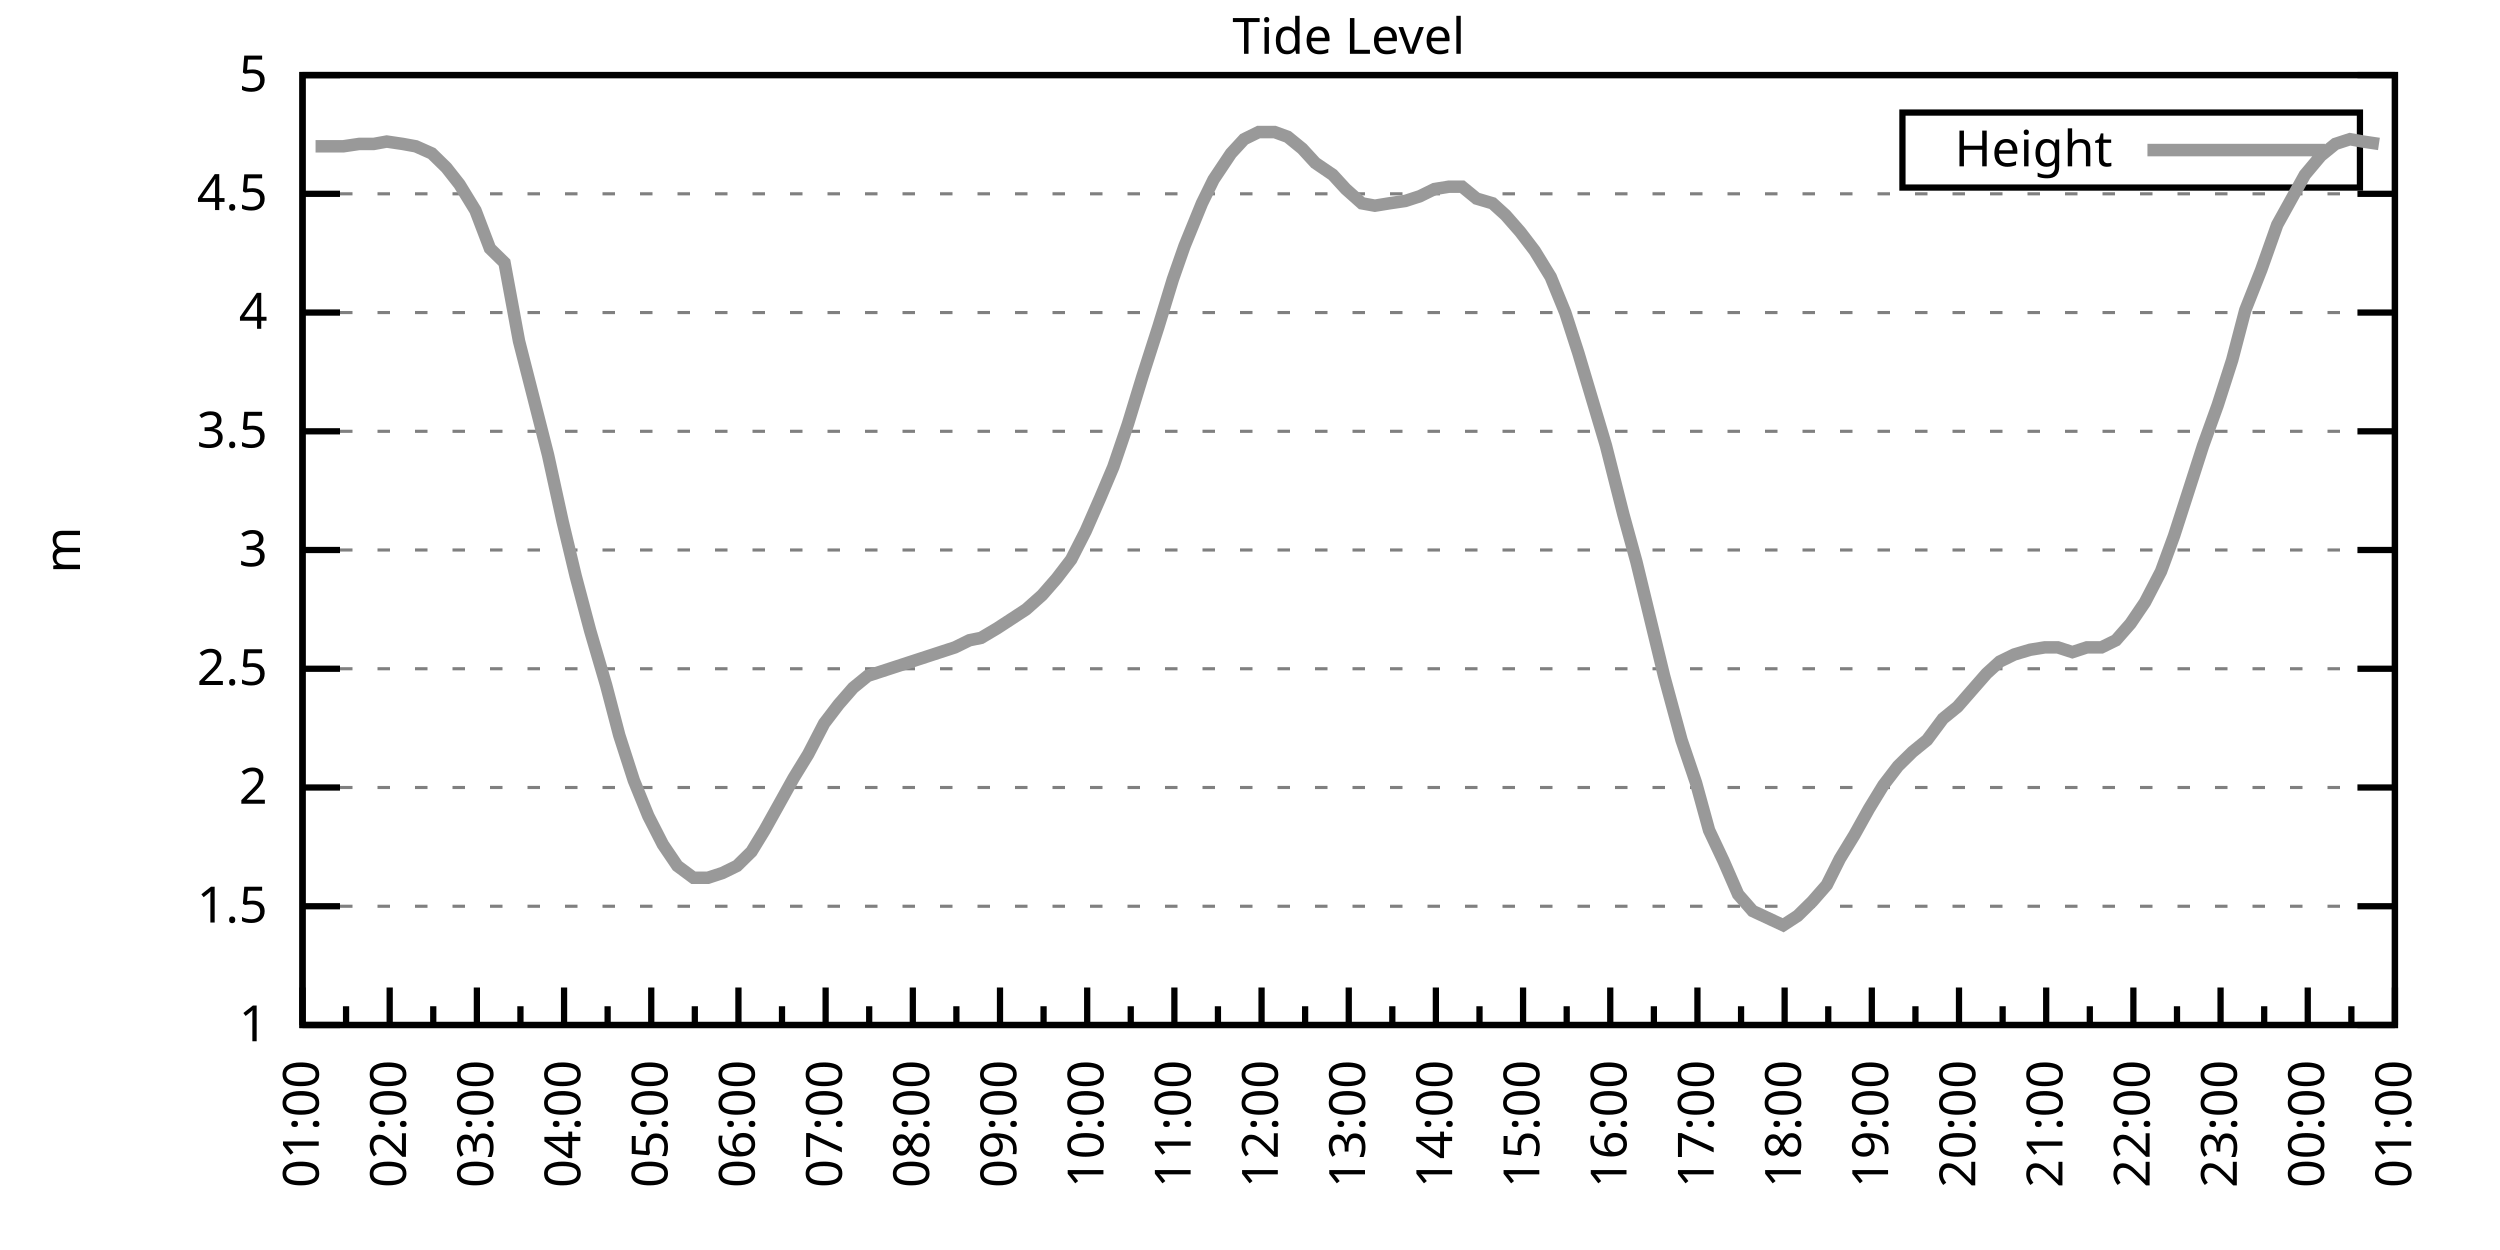
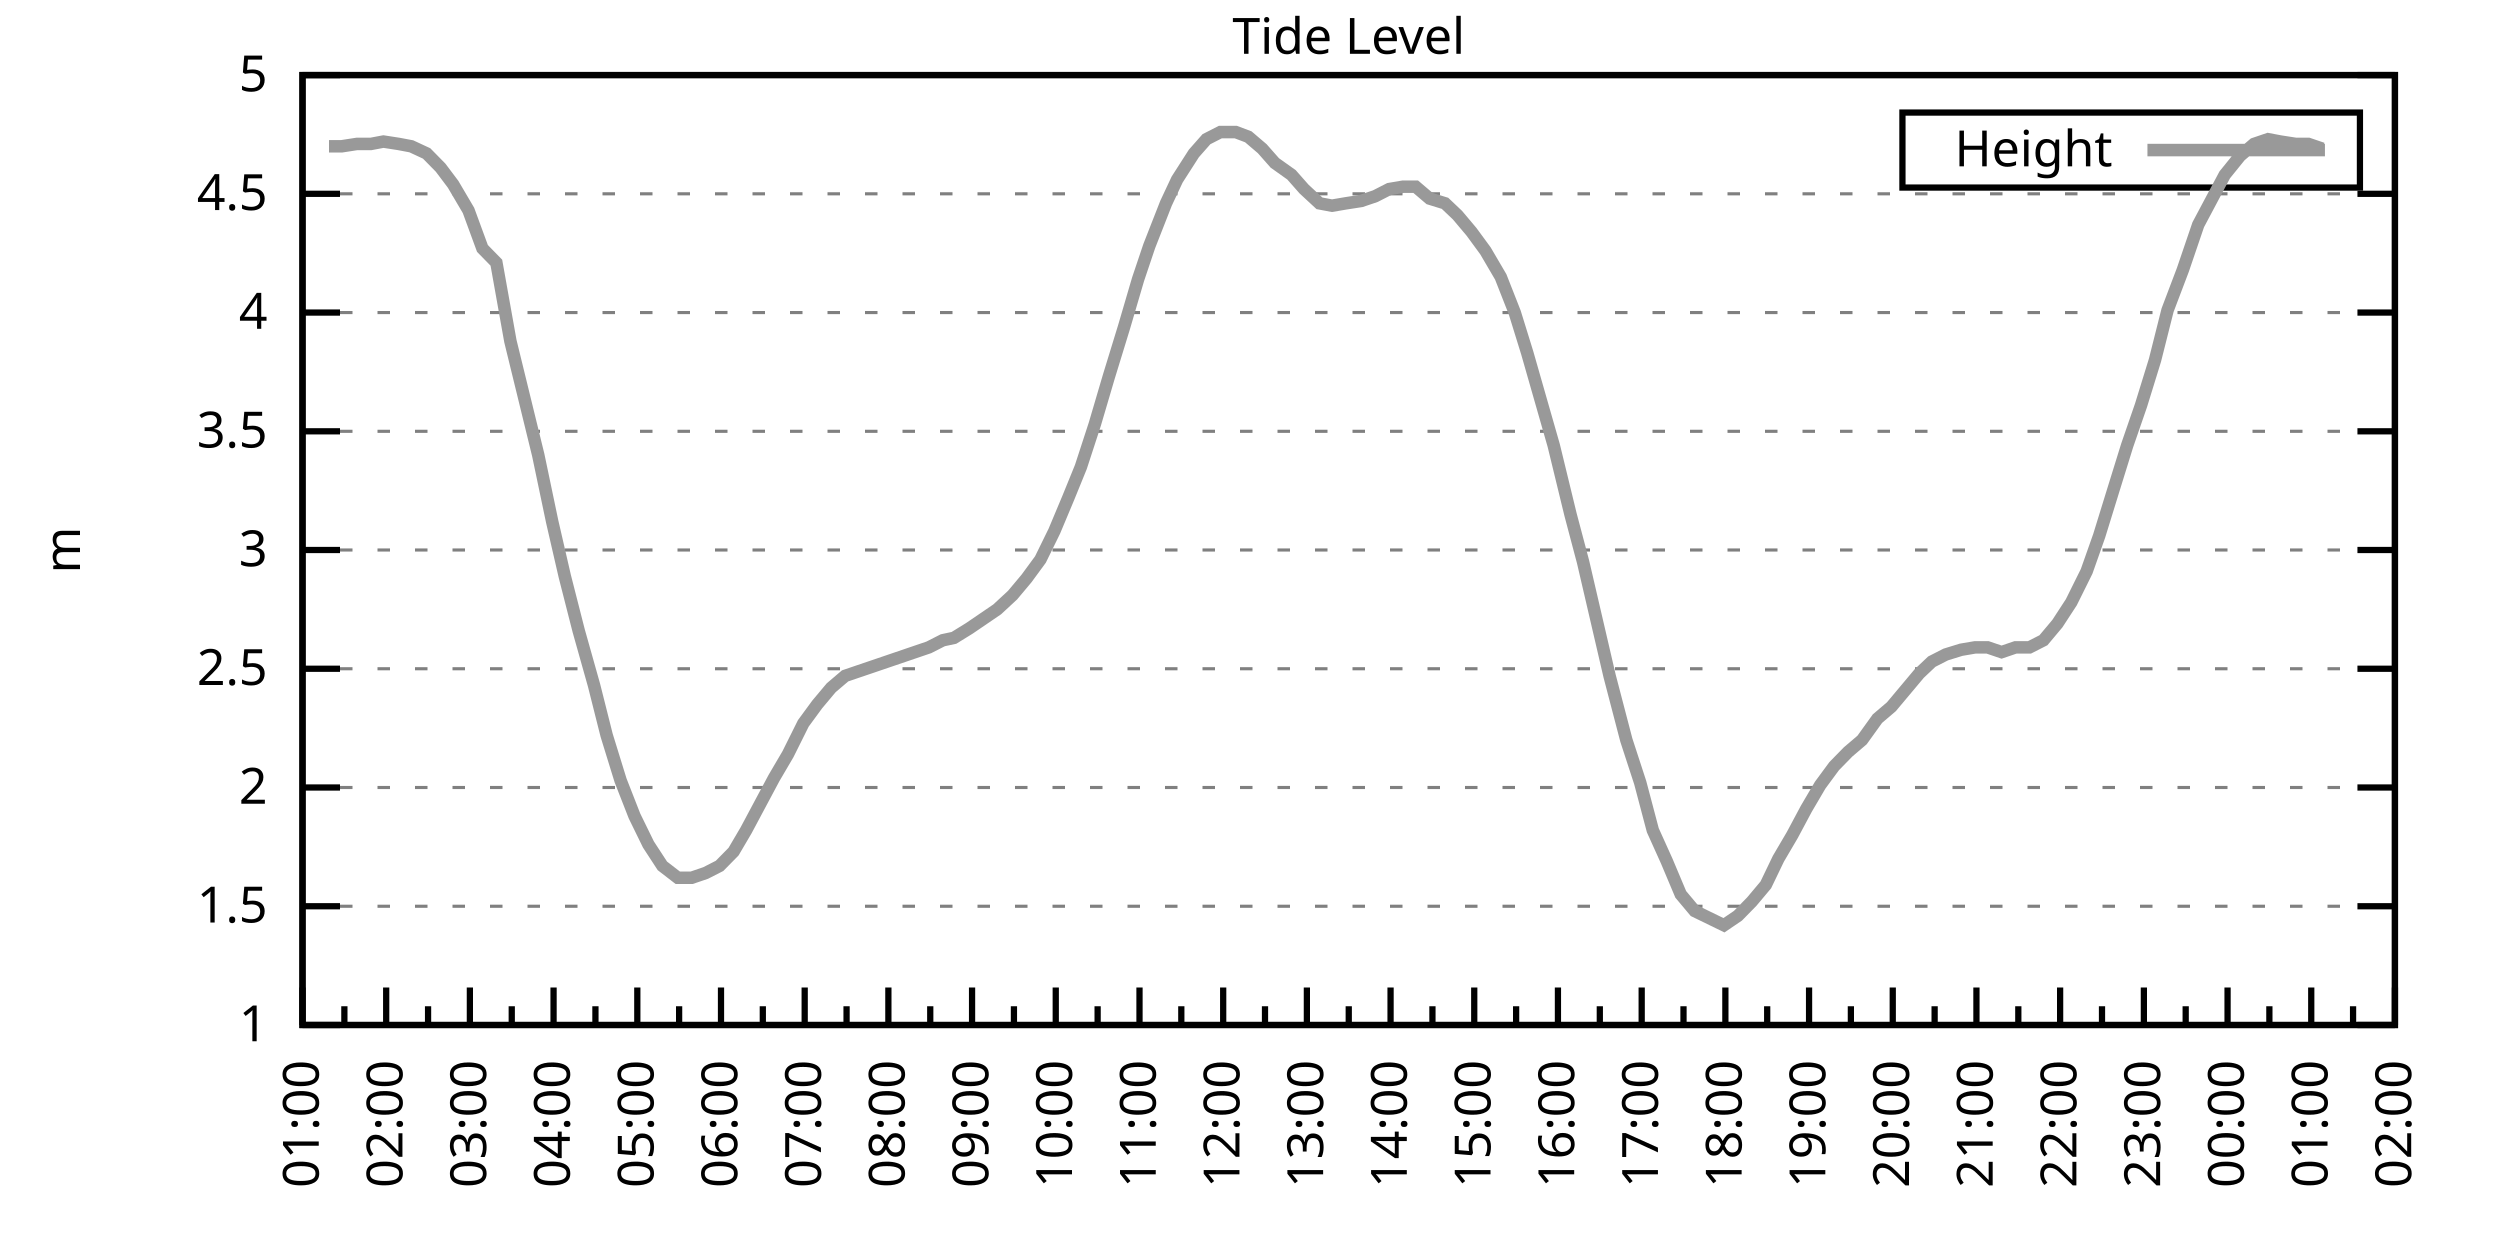
<svg xmlns="http://www.w3.org/2000/svg" xmlns:xlink="http://www.w3.org/1999/xlink" width="400" height="200" viewBox="0 0 400 200">
  <g id="gnuplot_canvas">
    <rect x="0" y="0" width="400" height="200" fill="none" />
    <defs>
      <circle id="gpDot" r="0.5" stroke-width="0.5" stroke="currentColor" />
      <path id="gpPt0" stroke-width="0.333" stroke="currentColor" d="M-1,0 h2 M0,-1 v2" />
      <path id="gpPt1" stroke-width="0.333" stroke="currentColor" d="M-1,-1 L1,1 M1,-1 L-1,1" />
      <path id="gpPt2" stroke-width="0.333" stroke="currentColor" d="M-1,0 L1,0 M0,-1 L0,1 M-1,-1 L1,1 M-1,1 L1,-1" />
      <rect id="gpPt3" stroke-width="0.333" stroke="currentColor" x="-1" y="-1" width="2" height="2" />
      <rect id="gpPt4" stroke-width="0.333" stroke="currentColor" fill="currentColor" x="-1" y="-1" width="2" height="2" />
      <circle id="gpPt5" stroke-width="0.333" stroke="currentColor" cx="0" cy="0" r="1" />
      <use xlink:href="#gpPt5" id="gpPt6" fill="currentColor" stroke="none" />
      <path id="gpPt7" stroke-width="0.333" stroke="currentColor" d="M0,-1.33 L-1.33,0.67 L1.33,0.67 z" />
      <use xlink:href="#gpPt7" id="gpPt8" fill="currentColor" stroke="none" />
      <use xlink:href="#gpPt7" id="gpPt9" stroke="currentColor" transform="rotate(180)" />
      <use xlink:href="#gpPt9" id="gpPt10" fill="currentColor" stroke="none" />
      <use xlink:href="#gpPt3" id="gpPt11" stroke="currentColor" transform="rotate(45)" />
      <use xlink:href="#gpPt11" id="gpPt12" fill="currentColor" stroke="none" />
      <path id="gpPt13" stroke-width="0.333" stroke="currentColor" d="M0,1.330 L1.265,0.411 L0.782,-1.067 L-0.782,-1.076 L-1.265,0.411 z" />
      <use xlink:href="#gpPt13" id="gpPt14" fill="currentColor" stroke="none" />
      <filter id="textbox" filterUnits="objectBoundingBox" x="0" y="0" height="1" width="1">
        <feFlood flood-color="white" flood-opacity="1" result="bgnd" />
        <feComposite in="SourceGraphic" in2="bgnd" operator="atop" />
      </filter>
      <filter id="greybox" filterUnits="objectBoundingBox" x="0" y="0" height="1" width="1">
        <feFlood flood-color="lightgrey" flood-opacity="1" result="grey" />
        <feComposite in="SourceGraphic" in2="grey" operator="atop" />
      </filter>
    </defs>
    <g fill="none" color="white" stroke="currentColor" stroke-width="1.00" stroke-linecap="butt" stroke-linejoin="miter">
</g>
    <g fill="none" color="black" stroke="currentColor" stroke-width="1.00" stroke-linecap="butt" stroke-linejoin="miter">
      <g stroke="none" shape-rendering="crispEdges">
        <polygon fill="rgb(255, 255, 255)" points="48.40,164.00 383.18,164.00 383.18,12.02 48.40,12.02 " />
      </g>
    </g>
    <g fill="none" color="black" stroke="currentColor" stroke-width="1.00" stroke-linecap="butt" stroke-linejoin="miter">
</g>
    <g fill="none" color="black" stroke="black" stroke-width="0.50" stroke-linecap="butt" stroke-linejoin="miter">
</g>
    <g fill="none" color="gray" stroke="currentColor" stroke-width="0.50" stroke-linecap="butt" stroke-linejoin="miter">
      <path stroke="gray" stroke-dasharray="2,4" class="gridline" d="M48.40,164.00 L383.19,164.00  " />
    </g>
    <g fill="none" color="gray" stroke="gray" stroke-width="1.00" stroke-linecap="butt" stroke-linejoin="miter">
</g>
    <g fill="none" color="black" stroke="currentColor" stroke-width="1.00" stroke-linecap="butt" stroke-linejoin="miter">
      <path stroke="black" d="M48.40,164.00 L54.40,164.00 M383.19,164.00 L377.19,164.00  " />
      <g transform="translate(42.80,166.60)" stroke="none" fill="black" font-family="Sans" font-size="8.00" text-anchor="end">
        <text>
          <tspan font-family="Sans"> 1</tspan>
        </text>
      </g>
    </g>
    <g fill="none" color="black" stroke="currentColor" stroke-width="1.00" stroke-linecap="butt" stroke-linejoin="miter">
</g>
    <g fill="none" color="black" stroke="black" stroke-width="0.50" stroke-linecap="butt" stroke-linejoin="miter">
</g>
    <g fill="none" color="gray" stroke="currentColor" stroke-width="0.50" stroke-linecap="butt" stroke-linejoin="miter">
      <path stroke="gray" stroke-dasharray="2,4" class="gridline" d="M48.40,145.00 L383.19,145.00  " />
    </g>
    <g fill="none" color="gray" stroke="gray" stroke-width="1.00" stroke-linecap="butt" stroke-linejoin="miter">
</g>
    <g fill="none" color="black" stroke="currentColor" stroke-width="1.00" stroke-linecap="butt" stroke-linejoin="miter">
      <path stroke="black" d="M48.40,145.00 L54.40,145.00 M383.19,145.00 L377.19,145.00  " />
      <g transform="translate(42.80,147.60)" stroke="none" fill="black" font-family="Sans" font-size="8.00" text-anchor="end">
        <text>
          <tspan font-family="Sans"> 1.5</tspan>
        </text>
      </g>
    </g>
    <g fill="none" color="black" stroke="currentColor" stroke-width="1.00" stroke-linecap="butt" stroke-linejoin="miter">
</g>
    <g fill="none" color="black" stroke="black" stroke-width="0.50" stroke-linecap="butt" stroke-linejoin="miter">
</g>
    <g fill="none" color="gray" stroke="currentColor" stroke-width="0.50" stroke-linecap="butt" stroke-linejoin="miter">
      <path stroke="gray" stroke-dasharray="2,4" class="gridline" d="M48.40,126.00 L383.19,126.00  " />
    </g>
    <g fill="none" color="gray" stroke="gray" stroke-width="1.00" stroke-linecap="butt" stroke-linejoin="miter">
</g>
    <g fill="none" color="black" stroke="currentColor" stroke-width="1.00" stroke-linecap="butt" stroke-linejoin="miter">
      <path stroke="black" d="M48.40,126.00 L54.40,126.00 M383.19,126.00 L377.19,126.00  " />
      <g transform="translate(42.80,128.60)" stroke="none" fill="black" font-family="Sans" font-size="8.00" text-anchor="end">
        <text>
          <tspan font-family="Sans"> 2</tspan>
        </text>
      </g>
    </g>
    <g fill="none" color="black" stroke="currentColor" stroke-width="1.00" stroke-linecap="butt" stroke-linejoin="miter">
</g>
    <g fill="none" color="black" stroke="black" stroke-width="0.50" stroke-linecap="butt" stroke-linejoin="miter">
</g>
    <g fill="none" color="gray" stroke="currentColor" stroke-width="0.50" stroke-linecap="butt" stroke-linejoin="miter">
      <path stroke="gray" stroke-dasharray="2,4" class="gridline" d="M48.40,107.00 L383.19,107.00  " />
    </g>
    <g fill="none" color="gray" stroke="gray" stroke-width="1.00" stroke-linecap="butt" stroke-linejoin="miter">
</g>
    <g fill="none" color="black" stroke="currentColor" stroke-width="1.00" stroke-linecap="butt" stroke-linejoin="miter">
      <path stroke="black" d="M48.40,107.00 L54.40,107.00 M383.19,107.00 L377.19,107.00  " />
      <g transform="translate(42.80,109.60)" stroke="none" fill="black" font-family="Sans" font-size="8.00" text-anchor="end">
        <text>
          <tspan font-family="Sans"> 2.5</tspan>
        </text>
      </g>
    </g>
    <g fill="none" color="black" stroke="currentColor" stroke-width="1.00" stroke-linecap="butt" stroke-linejoin="miter">
</g>
    <g fill="none" color="black" stroke="black" stroke-width="0.50" stroke-linecap="butt" stroke-linejoin="miter">
</g>
    <g fill="none" color="gray" stroke="currentColor" stroke-width="0.50" stroke-linecap="butt" stroke-linejoin="miter">
      <path stroke="gray" stroke-dasharray="2,4" class="gridline" d="M48.40,88.00 L383.19,88.00  " />
    </g>
    <g fill="none" color="gray" stroke="gray" stroke-width="1.00" stroke-linecap="butt" stroke-linejoin="miter">
</g>
    <g fill="none" color="black" stroke="currentColor" stroke-width="1.00" stroke-linecap="butt" stroke-linejoin="miter">
      <path stroke="black" d="M48.40,88.00 L54.40,88.00 M383.19,88.00 L377.19,88.00  " />
      <g transform="translate(42.80,90.60)" stroke="none" fill="black" font-family="Sans" font-size="8.00" text-anchor="end">
        <text>
          <tspan font-family="Sans"> 3</tspan>
        </text>
      </g>
    </g>
    <g fill="none" color="black" stroke="currentColor" stroke-width="1.00" stroke-linecap="butt" stroke-linejoin="miter">
</g>
    <g fill="none" color="black" stroke="black" stroke-width="0.50" stroke-linecap="butt" stroke-linejoin="miter">
</g>
    <g fill="none" color="gray" stroke="currentColor" stroke-width="0.50" stroke-linecap="butt" stroke-linejoin="miter">
      <path stroke="gray" stroke-dasharray="2,4" class="gridline" d="M48.40,69.01 L383.19,69.01  " />
    </g>
    <g fill="none" color="gray" stroke="gray" stroke-width="1.00" stroke-linecap="butt" stroke-linejoin="miter">
</g>
    <g fill="none" color="black" stroke="currentColor" stroke-width="1.00" stroke-linecap="butt" stroke-linejoin="miter">
      <path stroke="black" d="M48.40,69.01 L54.40,69.01 M383.19,69.01 L377.19,69.01  " />
      <g transform="translate(42.80,71.61)" stroke="none" fill="black" font-family="Sans" font-size="8.00" text-anchor="end">
        <text>
          <tspan font-family="Sans"> 3.5</tspan>
        </text>
      </g>
    </g>
    <g fill="none" color="black" stroke="currentColor" stroke-width="1.00" stroke-linecap="butt" stroke-linejoin="miter">
</g>
    <g fill="none" color="black" stroke="black" stroke-width="0.50" stroke-linecap="butt" stroke-linejoin="miter">
</g>
    <g fill="none" color="gray" stroke="currentColor" stroke-width="0.50" stroke-linecap="butt" stroke-linejoin="miter">
      <path stroke="gray" stroke-dasharray="2,4" class="gridline" d="M48.40,50.01 L383.19,50.01  " />
    </g>
    <g fill="none" color="gray" stroke="gray" stroke-width="1.00" stroke-linecap="butt" stroke-linejoin="miter">
</g>
    <g fill="none" color="black" stroke="currentColor" stroke-width="1.00" stroke-linecap="butt" stroke-linejoin="miter">
      <path stroke="black" d="M48.40,50.01 L54.40,50.01 M383.19,50.01 L377.19,50.01  " />
      <g transform="translate(42.80,52.61)" stroke="none" fill="black" font-family="Sans" font-size="8.00" text-anchor="end">
        <text>
          <tspan font-family="Sans"> 4</tspan>
        </text>
      </g>
    </g>
    <g fill="none" color="black" stroke="currentColor" stroke-width="1.00" stroke-linecap="butt" stroke-linejoin="miter">
</g>
    <g fill="none" color="black" stroke="black" stroke-width="0.50" stroke-linecap="butt" stroke-linejoin="miter">
</g>
    <g fill="none" color="gray" stroke="currentColor" stroke-width="0.50" stroke-linecap="butt" stroke-linejoin="miter">
      <path stroke="gray" stroke-dasharray="2,4" class="gridline" d="M48.40,31.01 L383.19,31.01  " />
    </g>
    <g fill="none" color="gray" stroke="gray" stroke-width="1.00" stroke-linecap="butt" stroke-linejoin="miter">
</g>
    <g fill="none" color="black" stroke="currentColor" stroke-width="1.00" stroke-linecap="butt" stroke-linejoin="miter">
      <path stroke="black" d="M48.40,31.01 L54.40,31.01 M383.19,31.01 L377.19,31.01  " />
      <g transform="translate(42.80,33.61)" stroke="none" fill="black" font-family="Sans" font-size="8.00" text-anchor="end">
        <text>
          <tspan font-family="Sans"> 4.5</tspan>
        </text>
      </g>
    </g>
    <g fill="none" color="black" stroke="currentColor" stroke-width="1.00" stroke-linecap="butt" stroke-linejoin="miter">
</g>
    <g fill="none" color="black" stroke="black" stroke-width="0.50" stroke-linecap="butt" stroke-linejoin="miter">
</g>
    <g fill="none" color="gray" stroke="currentColor" stroke-width="0.50" stroke-linecap="butt" stroke-linejoin="miter">
      <path stroke="gray" stroke-dasharray="2,4" class="gridline" d="M48.40,12.01 L383.19,12.01  " />
    </g>
    <g fill="none" color="gray" stroke="gray" stroke-width="1.00" stroke-linecap="butt" stroke-linejoin="miter">
</g>
    <g fill="none" color="black" stroke="currentColor" stroke-width="1.00" stroke-linecap="butt" stroke-linejoin="miter">
      <path stroke="black" d="M48.40,12.01 L54.40,12.01 M383.19,12.01 L377.19,12.01  " />
      <g transform="translate(42.80,14.61)" stroke="none" fill="black" font-family="Sans" font-size="8.00" text-anchor="end">
        <text>
          <tspan font-family="Sans"> 5</tspan>
        </text>
      </g>
    </g>
    <g fill="none" color="black" stroke="currentColor" stroke-width="1.00" stroke-linecap="butt" stroke-linejoin="miter">
      <path stroke="black" d="M48.40,164.00 L48.40,158.00  " />
      <g transform="translate(51.00,169.60) rotate(270)" stroke="none" fill="black" font-family="Sans" font-size="8.00" text-anchor="end">
        <text>
          <tspan font-family="Sans">01:00</tspan>
        </text>
      </g>
    </g>
    <g fill="none" color="black" stroke="currentColor" stroke-width="1.00" stroke-linecap="butt" stroke-linejoin="miter">
-       <path stroke="black" d="M55.37,164.00 L55.37,161.00 M62.35,164.00 L62.35,158.00  " />
-       <g transform="translate(64.95,169.60) rotate(270)" stroke="none" fill="black" font-family="Sans" font-size="8.00" text-anchor="end">
+       <path stroke="black" d="M55.10,164.00 L55.10,161.00 M61.79,164.00 L61.79,158.00  " />
+       <g transform="translate(64.39,169.60) rotate(270)" stroke="none" fill="black" font-family="Sans" font-size="8.00" text-anchor="end">
        <text>
          <tspan font-family="Sans">02:00</tspan>
        </text>
      </g>
    </g>
    <g fill="none" color="black" stroke="currentColor" stroke-width="1.00" stroke-linecap="butt" stroke-linejoin="miter">
-       <path stroke="black" d="M69.32,164.00 L69.32,161.00 M76.30,164.00 L76.30,158.00  " />
-       <g transform="translate(78.90,169.60) rotate(270)" stroke="none" fill="black" font-family="Sans" font-size="8.00" text-anchor="end">
+       <path stroke="black" d="M68.49,164.00 L68.49,161.00 M75.18,164.00 L75.18,158.00  " />
+       <g transform="translate(77.78,169.60) rotate(270)" stroke="none" fill="black" font-family="Sans" font-size="8.00" text-anchor="end">
        <text>
          <tspan font-family="Sans">03:00</tspan>
        </text>
      </g>
    </g>
    <g fill="none" color="black" stroke="currentColor" stroke-width="1.00" stroke-linecap="butt" stroke-linejoin="miter">
-       <path stroke="black" d="M83.27,164.00 L83.27,161.00 M90.25,164.00 L90.25,158.00  " />
-       <g transform="translate(92.85,169.60) rotate(270)" stroke="none" fill="black" font-family="Sans" font-size="8.00" text-anchor="end">
+       <path stroke="black" d="M81.88,164.00 L81.88,161.00 M88.57,164.00 L88.57,158.00  " />
+       <g transform="translate(91.17,169.60) rotate(270)" stroke="none" fill="black" font-family="Sans" font-size="8.00" text-anchor="end">
        <text>
          <tspan font-family="Sans">04:00</tspan>
        </text>
      </g>
    </g>
    <g fill="none" color="black" stroke="currentColor" stroke-width="1.00" stroke-linecap="butt" stroke-linejoin="miter">
-       <path stroke="black" d="M97.22,164.00 L97.22,161.00 M104.20,164.00 L104.20,158.00  " />
-       <g transform="translate(106.80,169.60) rotate(270)" stroke="none" fill="black" font-family="Sans" font-size="8.00" text-anchor="end">
+       <path stroke="black" d="M95.27,164.00 L95.27,161.00 M101.97,164.00 L101.97,158.00  " />
+       <g transform="translate(104.57,169.60) rotate(270)" stroke="none" fill="black" font-family="Sans" font-size="8.00" text-anchor="end">
        <text>
          <tspan font-family="Sans">05:00</tspan>
        </text>
      </g>
    </g>
    <g fill="none" color="black" stroke="currentColor" stroke-width="1.00" stroke-linecap="butt" stroke-linejoin="miter">
-       <path stroke="black" d="M111.17,164.00 L111.17,161.00 M118.15,164.00 L118.15,158.00  " />
-       <g transform="translate(120.75,169.60) rotate(270)" stroke="none" fill="black" font-family="Sans" font-size="8.00" text-anchor="end">
+       <path stroke="black" d="M108.66,164.00 L108.66,161.00 M115.36,164.00 L115.36,158.00  " />
+       <g transform="translate(117.96,169.60) rotate(270)" stroke="none" fill="black" font-family="Sans" font-size="8.00" text-anchor="end">
        <text>
          <tspan font-family="Sans">06:00</tspan>
        </text>
      </g>
    </g>
    <g fill="none" color="black" stroke="currentColor" stroke-width="1.00" stroke-linecap="butt" stroke-linejoin="miter">
-       <path stroke="black" d="M125.12,164.00 L125.12,161.00 M132.10,164.00 L132.10,158.00  " />
-       <g transform="translate(134.70,169.60) rotate(270)" stroke="none" fill="black" font-family="Sans" font-size="8.00" text-anchor="end">
+       <path stroke="black" d="M122.05,164.00 L122.05,161.00 M128.75,164.00 L128.75,158.00  " />
+       <g transform="translate(131.35,169.60) rotate(270)" stroke="none" fill="black" font-family="Sans" font-size="8.00" text-anchor="end">
        <text>
          <tspan font-family="Sans">07:00</tspan>
        </text>
      </g>
    </g>
    <g fill="none" color="black" stroke="currentColor" stroke-width="1.00" stroke-linecap="butt" stroke-linejoin="miter">
-       <path stroke="black" d="M139.07,164.00 L139.07,161.00 M146.05,164.00 L146.05,158.00  " />
-       <g transform="translate(148.65,169.60) rotate(270)" stroke="none" fill="black" font-family="Sans" font-size="8.00" text-anchor="end">
+       <path stroke="black" d="M135.45,164.00 L135.45,161.00 M142.14,164.00 L142.14,158.00  " />
+       <g transform="translate(144.74,169.60) rotate(270)" stroke="none" fill="black" font-family="Sans" font-size="8.00" text-anchor="end">
        <text>
          <tspan font-family="Sans">08:00</tspan>
        </text>
      </g>
    </g>
    <g fill="none" color="black" stroke="currentColor" stroke-width="1.00" stroke-linecap="butt" stroke-linejoin="miter">
-       <path stroke="black" d="M153.02,164.00 L153.02,161.00 M160.00,164.00 L160.00,158.00  " />
-       <g transform="translate(162.60,169.60) rotate(270)" stroke="none" fill="black" font-family="Sans" font-size="8.00" text-anchor="end">
+       <path stroke="black" d="M148.84,164.00 L148.84,161.00 M155.53,164.00 L155.53,158.00  " />
+       <g transform="translate(158.13,169.60) rotate(270)" stroke="none" fill="black" font-family="Sans" font-size="8.00" text-anchor="end">
        <text>
          <tspan font-family="Sans">09:00</tspan>
        </text>
      </g>
    </g>
    <g fill="none" color="black" stroke="currentColor" stroke-width="1.00" stroke-linecap="butt" stroke-linejoin="miter">
-       <path stroke="black" d="M166.97,164.00 L166.97,161.00 M173.95,164.00 L173.95,158.00  " />
-       <g transform="translate(176.55,169.60) rotate(270)" stroke="none" fill="black" font-family="Sans" font-size="8.00" text-anchor="end">
+       <path stroke="black" d="M162.23,164.00 L162.23,161.00 M168.92,164.00 L168.92,158.00  " />
+       <g transform="translate(171.52,169.60) rotate(270)" stroke="none" fill="black" font-family="Sans" font-size="8.00" text-anchor="end">
        <text>
          <tspan font-family="Sans">10:00</tspan>
        </text>
      </g>
    </g>
    <g fill="none" color="black" stroke="currentColor" stroke-width="1.00" stroke-linecap="butt" stroke-linejoin="miter">
-       <path stroke="black" d="M180.92,164.00 L180.92,161.00 M187.90,164.00 L187.90,158.00  " />
-       <g transform="translate(190.50,169.60) rotate(270)" stroke="none" fill="black" font-family="Sans" font-size="8.00" text-anchor="end">
+       <path stroke="black" d="M175.62,164.00 L175.62,161.00 M182.32,164.00 L182.32,158.00  " />
+       <g transform="translate(184.92,169.60) rotate(270)" stroke="none" fill="black" font-family="Sans" font-size="8.00" text-anchor="end">
        <text>
          <tspan font-family="Sans">11:00</tspan>
        </text>
      </g>
    </g>
    <g fill="none" color="black" stroke="currentColor" stroke-width="1.00" stroke-linecap="butt" stroke-linejoin="miter">
-       <path stroke="black" d="M194.87,164.00 L194.87,161.00 M201.85,164.00 L201.85,158.00  " />
-       <g transform="translate(204.45,169.60) rotate(270)" stroke="none" fill="black" font-family="Sans" font-size="8.00" text-anchor="end">
+       <path stroke="black" d="M189.01,164.00 L189.01,161.00 M195.71,164.00 L195.71,158.00  " />
+       <g transform="translate(198.31,169.60) rotate(270)" stroke="none" fill="black" font-family="Sans" font-size="8.00" text-anchor="end">
        <text>
          <tspan font-family="Sans">12:00</tspan>
        </text>
      </g>
    </g>
    <g fill="none" color="black" stroke="currentColor" stroke-width="1.00" stroke-linecap="butt" stroke-linejoin="miter">
-       <path stroke="black" d="M208.82,164.00 L208.82,161.00 M215.80,164.00 L215.80,158.00  " />
-       <g transform="translate(218.40,169.60) rotate(270)" stroke="none" fill="black" font-family="Sans" font-size="8.00" text-anchor="end">
+       <path stroke="black" d="M202.40,164.00 L202.40,161.00 M209.10,164.00 L209.10,158.00  " />
+       <g transform="translate(211.70,169.60) rotate(270)" stroke="none" fill="black" font-family="Sans" font-size="8.00" text-anchor="end">
        <text>
          <tspan font-family="Sans">13:00</tspan>
        </text>
      </g>
    </g>
    <g fill="none" color="black" stroke="currentColor" stroke-width="1.00" stroke-linecap="butt" stroke-linejoin="miter">
-       <path stroke="black" d="M222.77,164.00 L222.77,161.00 M229.74,164.00 L229.74,158.00  " />
-       <g transform="translate(232.34,169.60) rotate(270)" stroke="none" fill="black" font-family="Sans" font-size="8.00" text-anchor="end">
+       <path stroke="black" d="M215.80,164.00 L215.80,161.00 M222.49,164.00 L222.49,158.00  " />
+       <g transform="translate(225.09,169.60) rotate(270)" stroke="none" fill="black" font-family="Sans" font-size="8.00" text-anchor="end">
        <text>
          <tspan font-family="Sans">14:00</tspan>
        </text>
      </g>
    </g>
    <g fill="none" color="black" stroke="currentColor" stroke-width="1.00" stroke-linecap="butt" stroke-linejoin="miter">
-       <path stroke="black" d="M236.72,164.00 L236.72,161.00 M243.69,164.00 L243.69,158.00  " />
-       <g transform="translate(246.29,169.60) rotate(270)" stroke="none" fill="black" font-family="Sans" font-size="8.00" text-anchor="end">
+       <path stroke="black" d="M229.19,164.00 L229.19,161.00 M235.88,164.00 L235.88,158.00  " />
+       <g transform="translate(238.48,169.60) rotate(270)" stroke="none" fill="black" font-family="Sans" font-size="8.00" text-anchor="end">
        <text>
          <tspan font-family="Sans">15:00</tspan>
        </text>
      </g>
    </g>
    <g fill="none" color="black" stroke="currentColor" stroke-width="1.00" stroke-linecap="butt" stroke-linejoin="miter">
-       <path stroke="black" d="M250.67,164.00 L250.67,161.00 M257.64,164.00 L257.64,158.00  " />
-       <g transform="translate(260.24,169.60) rotate(270)" stroke="none" fill="black" font-family="Sans" font-size="8.00" text-anchor="end">
+       <path stroke="black" d="M242.58,164.00 L242.58,161.00 M249.27,164.00 L249.27,158.00  " />
+       <g transform="translate(251.87,169.60) rotate(270)" stroke="none" fill="black" font-family="Sans" font-size="8.00" text-anchor="end">
        <text>
          <tspan font-family="Sans">16:00</tspan>
        </text>
      </g>
    </g>
    <g fill="none" color="black" stroke="currentColor" stroke-width="1.00" stroke-linecap="butt" stroke-linejoin="miter">
-       <path stroke="black" d="M264.62,164.00 L264.62,161.00 M271.59,164.00 L271.59,158.00  " />
-       <g transform="translate(274.19,169.60) rotate(270)" stroke="none" fill="black" font-family="Sans" font-size="8.00" text-anchor="end">
+       <path stroke="black" d="M255.97,164.00 L255.97,161.00 M262.67,164.00 L262.67,158.00  " />
+       <g transform="translate(265.27,169.60) rotate(270)" stroke="none" fill="black" font-family="Sans" font-size="8.00" text-anchor="end">
        <text>
          <tspan font-family="Sans">17:00</tspan>
        </text>
      </g>
    </g>
    <g fill="none" color="black" stroke="currentColor" stroke-width="1.00" stroke-linecap="butt" stroke-linejoin="miter">
-       <path stroke="black" d="M278.57,164.00 L278.57,161.00 M285.54,164.00 L285.54,158.00  " />
-       <g transform="translate(288.14,169.60) rotate(270)" stroke="none" fill="black" font-family="Sans" font-size="8.00" text-anchor="end">
+       <path stroke="black" d="M269.36,164.00 L269.36,161.00 M276.06,164.00 L276.06,158.00  " />
+       <g transform="translate(278.66,169.60) rotate(270)" stroke="none" fill="black" font-family="Sans" font-size="8.00" text-anchor="end">
        <text>
          <tspan font-family="Sans">18:00</tspan>
        </text>
      </g>
    </g>
    <g fill="none" color="black" stroke="currentColor" stroke-width="1.00" stroke-linecap="butt" stroke-linejoin="miter">
-       <path stroke="black" d="M292.52,164.00 L292.52,161.00 M299.49,164.00 L299.49,158.00  " />
-       <g transform="translate(302.09,169.60) rotate(270)" stroke="none" fill="black" font-family="Sans" font-size="8.00" text-anchor="end">
+       <path stroke="black" d="M282.75,164.00 L282.75,161.00 M289.45,164.00 L289.45,158.00  " />
+       <g transform="translate(292.05,169.60) rotate(270)" stroke="none" fill="black" font-family="Sans" font-size="8.00" text-anchor="end">
        <text>
          <tspan font-family="Sans">19:00</tspan>
        </text>
      </g>
    </g>
    <g fill="none" color="black" stroke="currentColor" stroke-width="1.00" stroke-linecap="butt" stroke-linejoin="miter">
-       <path stroke="black" d="M306.47,164.00 L306.47,161.00 M313.44,164.00 L313.44,158.00  " />
-       <g transform="translate(316.04,169.60) rotate(270)" stroke="none" fill="black" font-family="Sans" font-size="8.00" text-anchor="end">
+       <path stroke="black" d="M296.14,164.00 L296.14,161.00 M302.84,164.00 L302.84,158.00  " />
+       <g transform="translate(305.44,169.60) rotate(270)" stroke="none" fill="black" font-family="Sans" font-size="8.00" text-anchor="end">
        <text>
          <tspan font-family="Sans">20:00</tspan>
        </text>
      </g>
    </g>
    <g fill="none" color="black" stroke="currentColor" stroke-width="1.00" stroke-linecap="butt" stroke-linejoin="miter">
-       <path stroke="black" d="M320.42,164.00 L320.42,161.00 M327.39,164.00 L327.39,158.00  " />
-       <g transform="translate(329.99,169.60) rotate(270)" stroke="none" fill="black" font-family="Sans" font-size="8.00" text-anchor="end">
+       <path stroke="black" d="M309.54,164.00 L309.54,161.00 M316.23,164.00 L316.23,158.00  " />
+       <g transform="translate(318.83,169.60) rotate(270)" stroke="none" fill="black" font-family="Sans" font-size="8.00" text-anchor="end">
        <text>
          <tspan font-family="Sans">21:00</tspan>
        </text>
      </g>
    </g>
    <g fill="none" color="black" stroke="currentColor" stroke-width="1.00" stroke-linecap="butt" stroke-linejoin="miter">
-       <path stroke="black" d="M334.37,164.00 L334.37,161.00 M341.34,164.00 L341.34,158.00  " />
-       <g transform="translate(343.94,169.60) rotate(270)" stroke="none" fill="black" font-family="Sans" font-size="8.00" text-anchor="end">
+       <path stroke="black" d="M322.93,164.00 L322.93,161.00 M329.62,164.00 L329.62,158.00  " />
+       <g transform="translate(332.22,169.60) rotate(270)" stroke="none" fill="black" font-family="Sans" font-size="8.00" text-anchor="end">
        <text>
          <tspan font-family="Sans">22:00</tspan>
        </text>
      </g>
    </g>
    <g fill="none" color="black" stroke="currentColor" stroke-width="1.00" stroke-linecap="butt" stroke-linejoin="miter">
-       <path stroke="black" d="M348.32,164.00 L348.32,161.00 M355.29,164.00 L355.29,158.00  " />
-       <g transform="translate(357.89,169.60) rotate(270)" stroke="none" fill="black" font-family="Sans" font-size="8.00" text-anchor="end">
+       <path stroke="black" d="M336.32,164.00 L336.32,161.00 M343.02,164.00 L343.02,158.00  " />
+       <g transform="translate(345.62,169.60) rotate(270)" stroke="none" fill="black" font-family="Sans" font-size="8.00" text-anchor="end">
        <text>
          <tspan font-family="Sans">23:00</tspan>
        </text>
      </g>
    </g>
    <g fill="none" color="black" stroke="currentColor" stroke-width="1.00" stroke-linecap="butt" stroke-linejoin="miter">
-       <path stroke="black" d="M362.27,164.00 L362.27,161.00 M369.24,164.00 L369.24,158.00  " />
-       <g transform="translate(371.84,169.60) rotate(270)" stroke="none" fill="black" font-family="Sans" font-size="8.00" text-anchor="end">
+       <path stroke="black" d="M349.71,164.00 L349.71,161.00 M356.41,164.00 L356.41,158.00  " />
+       <g transform="translate(359.01,169.60) rotate(270)" stroke="none" fill="black" font-family="Sans" font-size="8.00" text-anchor="end">
        <text>
          <tspan font-family="Sans">00:00</tspan>
        </text>
      </g>
    </g>
    <g fill="none" color="black" stroke="currentColor" stroke-width="1.00" stroke-linecap="butt" stroke-linejoin="miter">
-       <path stroke="black" d="M376.22,164.00 L376.22,161.00 M383.19,164.00 L383.19,158.00  " />
+       <path stroke="black" d="M363.10,164.00 L363.10,161.00 M369.80,164.00 L369.80,158.00  " />
+       <g transform="translate(372.40,169.60) rotate(270)" stroke="none" fill="black" font-family="Sans" font-size="8.00" text-anchor="end">
+         <text>
+           <tspan font-family="Sans">01:00</tspan>
+         </text>
+       </g>
+     </g>
+     <g fill="none" color="black" stroke="currentColor" stroke-width="1.00" stroke-linecap="butt" stroke-linejoin="miter">
+       <path stroke="black" d="M376.49,164.00 L376.49,161.00 M383.19,164.00 L383.19,158.00  " />
      <g transform="translate(385.79,169.60) rotate(270)" stroke="none" fill="black" font-family="Sans" font-size="8.00" text-anchor="end">
        <text>
-           <tspan font-family="Sans">01:00</tspan>
+           <tspan font-family="Sans">02:00</tspan>
        </text>
      </g>
    </g>
    <g fill="none" color="black" stroke="currentColor" stroke-width="1.00" stroke-linecap="butt" stroke-linejoin="miter">
</g>
    <g fill="none" color="black" stroke="currentColor" stroke-width="1.00" stroke-linecap="butt" stroke-linejoin="miter">
      <path stroke="black" d="M48.40,12.01 L48.40,164.00 L383.19,164.00 L383.19,12.01 L48.40,12.01 Z  " />
    </g>
    <g fill="none" color="black" stroke="currentColor" stroke-width="1.00" stroke-linecap="butt" stroke-linejoin="miter">
      <g transform="translate(12.80,88.01) rotate(270)" stroke="none" fill="black" font-family="Sans" font-size="8.00" text-anchor="middle">
        <text>
          <tspan font-family="Sans">m</tspan>
        </text>
      </g>
    </g>
    <g fill="none" color="black" stroke="currentColor" stroke-width="1.00" stroke-linecap="butt" stroke-linejoin="miter">
</g>
    <g fill="none" color="black" stroke="currentColor" stroke-width="1.00" stroke-linecap="butt" stroke-linejoin="miter">
      <path stroke="black" d="M304.39,30.01 L304.39,18.01 L377.59,18.01 L377.59,30.01 L304.39,30.01 Z  " />
    </g>
    <g id="Tide_level_plot_1">
      <g fill="none" color="white" stroke="black" stroke-width="2.00" stroke-linecap="butt" stroke-linejoin="miter">
</g>
      <g fill="none" color="black" stroke="currentColor" stroke-width="2.00" stroke-linecap="butt" stroke-linejoin="miter">
        <g transform="translate(337.99,26.61)" stroke="none" fill="black" font-family="Sans" font-size="8.00" text-anchor="end">
          <text>
            <tspan font-family="Sans">Height</tspan>
          </text>
        </g>
      </g>
      <g fill="none" color="black" stroke="currentColor" stroke-width="2.00" stroke-linecap="butt" stroke-linejoin="miter">
-         <path stroke="rgb(153, 153, 153)" d="M343.59,24.01 L371.99,24.01 M50.49,23.41 L52.82,23.41 L54.91,23.41 L57.47,23.03 L59.79,23.03 L61.88,22.65   L64.44,23.03 L66.53,23.41 L69.09,24.55 L71.42,26.83 L73.51,29.49 L76.07,33.67 L78.39,39.75 L80.72,42.03   L83.04,54.57 L85.37,63.69 L87.69,72.81 L90.02,83.45 L92.11,92.18 L94.43,100.92 L96.99,109.66 L99.08,117.64   L101.41,124.86 L103.73,130.56 L106.06,135.12 L108.38,138.54 L110.94,140.44 L113.27,140.44 L115.59,139.68 L117.92,138.54   L120.24,136.26 L122.33,132.84 L124.66,128.66 L126.98,124.48 L129.31,120.68 L131.87,115.74 L134.19,112.70 L136.51,110.04   L138.84,108.14 L141.16,107.38 L143.49,106.62 L145.81,105.86 L148.14,105.10 L150.46,104.34 L152.79,103.58 L155.11,102.44   L156.97,102.06 L159.53,100.54 L161.86,99.02 L164.18,97.50 L166.74,95.22 L169.06,92.56 L171.39,89.52 L173.71,84.97   L176.04,79.65 L178.13,74.71 L180.46,67.87 L182.78,60.27 L185.34,52.29 L187.66,44.69 L189.52,39.37 L192.31,32.53   L194.17,28.73 L196.96,24.55 L199.06,22.27 L201.38,21.13 L203.94,21.13 L206.03,21.89 L208.36,23.79 L210.45,26.07   L213.24,27.97 L215.33,30.25 L217.89,32.53 L219.98,32.91 L222.30,32.53 L224.86,32.15 L227.19,31.39 L229.51,30.25   L231.84,29.87 L233.93,29.87 L236.25,31.77 L238.81,32.53 L240.90,34.43 L243.23,37.09 L245.55,40.13 L248.11,44.31   L250.44,50.01 L252.53,56.47 L256.95,71.29 L259.74,82.31 L261.83,89.90 L266.25,108.14 L269.04,118.40 L271.36,125.24   L273.45,132.84 L275.78,137.78 L278.10,143.10 L280.43,145.76 L285.31,148.04 L287.64,146.52 L289.96,144.24 L292.29,141.58   L294.38,137.40 L296.70,133.60 L299.03,129.42 L301.35,125.62 L303.68,122.58 L306.00,120.30 L308.33,118.40 L310.88,114.98   L313.21,113.08 L315.53,110.42 L317.86,107.76 L319.95,105.86 L322.28,104.72 L324.83,103.96 L327.16,103.58 L329.25,103.58   L331.58,104.34 L333.90,103.58 L336.23,103.58 L338.55,102.44 L340.88,99.78 L343.20,96.36 L345.76,91.42 L347.85,85.73   L350.18,78.51 L352.50,71.29 L354.83,64.83 L357.15,57.61 L359.24,49.63 L361.80,43.17 L364.36,35.95 L368.78,27.97   L371.33,24.93 L373.66,23.03 L375.98,22.27 L378.08,22.65 L380.63,23.03  " />
+         <path stroke="rgb(153, 153, 153)" d="M343.59,24.01 L371.99,24.01 M52.64,23.41 L54.65,23.41 L57.10,23.03 L59.34,23.03 L61.35,22.65 L63.80,23.03   L65.81,23.41 L68.26,24.55 L70.50,26.83 L72.50,29.49 L74.96,33.67 L77.19,39.75 L79.42,42.03 L81.66,54.57   L83.89,63.69 L86.12,72.81 L88.35,83.45 L90.36,92.18 L92.59,100.92 L95.05,109.66 L97.06,117.64 L99.29,124.86   L101.52,130.56 L103.75,135.12 L105.98,138.54 L108.44,140.44 L110.67,140.44 L112.90,139.68 L115.13,138.54 L117.37,136.26   L119.38,132.84 L121.61,128.66 L123.84,124.48 L126.07,120.68 L128.53,115.74 L130.76,112.70 L132.99,110.04 L135.22,108.14   L137.45,107.38 L139.69,106.62 L141.92,105.86 L144.15,105.10 L146.38,104.34 L148.61,103.58 L150.85,102.44 L152.63,102.06   L155.09,100.54 L157.32,99.02 L159.55,97.50 L162.01,95.22 L164.24,92.56 L166.47,89.52 L168.70,84.97 L170.93,79.65   L172.94,74.71 L175.17,67.87 L177.41,60.27 L179.86,52.29 L182.09,44.69 L183.88,39.37 L186.56,32.53 L188.34,28.73   L191.02,24.55 L193.03,22.27 L195.26,21.13 L197.72,21.13 L199.73,21.89 L201.96,23.79 L203.97,26.07 L206.64,27.97   L208.65,30.25 L211.11,32.53 L213.12,32.91 L215.35,32.53 L217.80,32.15 L220.04,31.39 L222.27,30.25 L224.50,29.87   L226.51,29.87 L228.74,31.77 L231.20,32.53 L233.20,34.43 L235.44,37.09 L237.67,40.13 L240.12,44.31 L242.36,50.01   L244.36,56.47 L248.60,71.29 L251.28,82.31 L253.29,89.90 L257.53,108.14 L260.21,118.40 L262.44,125.24 L264.45,132.84   L266.68,137.78 L268.92,143.10 L271.15,145.76 L275.83,148.04 L278.07,146.52 L280.30,144.24 L282.53,141.58 L284.54,137.40   L286.77,133.60 L289.00,129.42 L291.23,125.62 L293.47,122.58 L295.70,120.30 L297.93,118.40 L300.39,114.98 L302.62,113.08   L304.85,110.42 L307.08,107.76 L309.09,105.86 L311.32,104.72 L313.78,103.96 L316.01,103.58 L318.02,103.58 L320.25,104.34   L322.48,103.58 L324.71,103.58 L326.95,102.44 L329.18,99.78 L331.41,96.36 L333.86,91.42 L335.87,85.73 L338.10,78.51   L340.34,71.29 L342.57,64.83 L344.80,57.61 L346.81,49.63 L349.26,43.17 L351.72,35.95 L355.96,27.97 L358.42,24.93   L360.65,23.03 L362.88,22.27 L364.89,22.65 L367.34,23.03 L369.35,23.03 L371.58,23.79  " />
      </g>
    </g>
    <g fill="none" color="black" stroke="currentColor" stroke-width="2.00" stroke-linecap="butt" stroke-linejoin="miter">
</g>
    <g fill="none" color="black" stroke="black" stroke-width="1.00" stroke-linecap="butt" stroke-linejoin="miter">
</g>
    <g fill="none" color="black" stroke="currentColor" stroke-width="1.00" stroke-linecap="butt" stroke-linejoin="miter">
      <path stroke="black" d="M48.40,12.01 L48.40,164.00 L383.19,164.00 L383.19,12.01 L48.40,12.01 Z  " />
    </g>
    <g fill="none" color="black" stroke="currentColor" stroke-width="1.00" stroke-linecap="butt" stroke-linejoin="miter">
      <g transform="translate(215.79,8.61)" stroke="none" fill="black" font-family="Sans" font-size="8.00" text-anchor="middle">
        <text>
          <tspan font-family="Sans">Tide Level</tspan>
        </text>
      </g>
    </g>
    <g fill="none" color="black" stroke="currentColor" stroke-width="1.00" stroke-linecap="butt" stroke-linejoin="miter">
</g>
  </g>
</svg>
